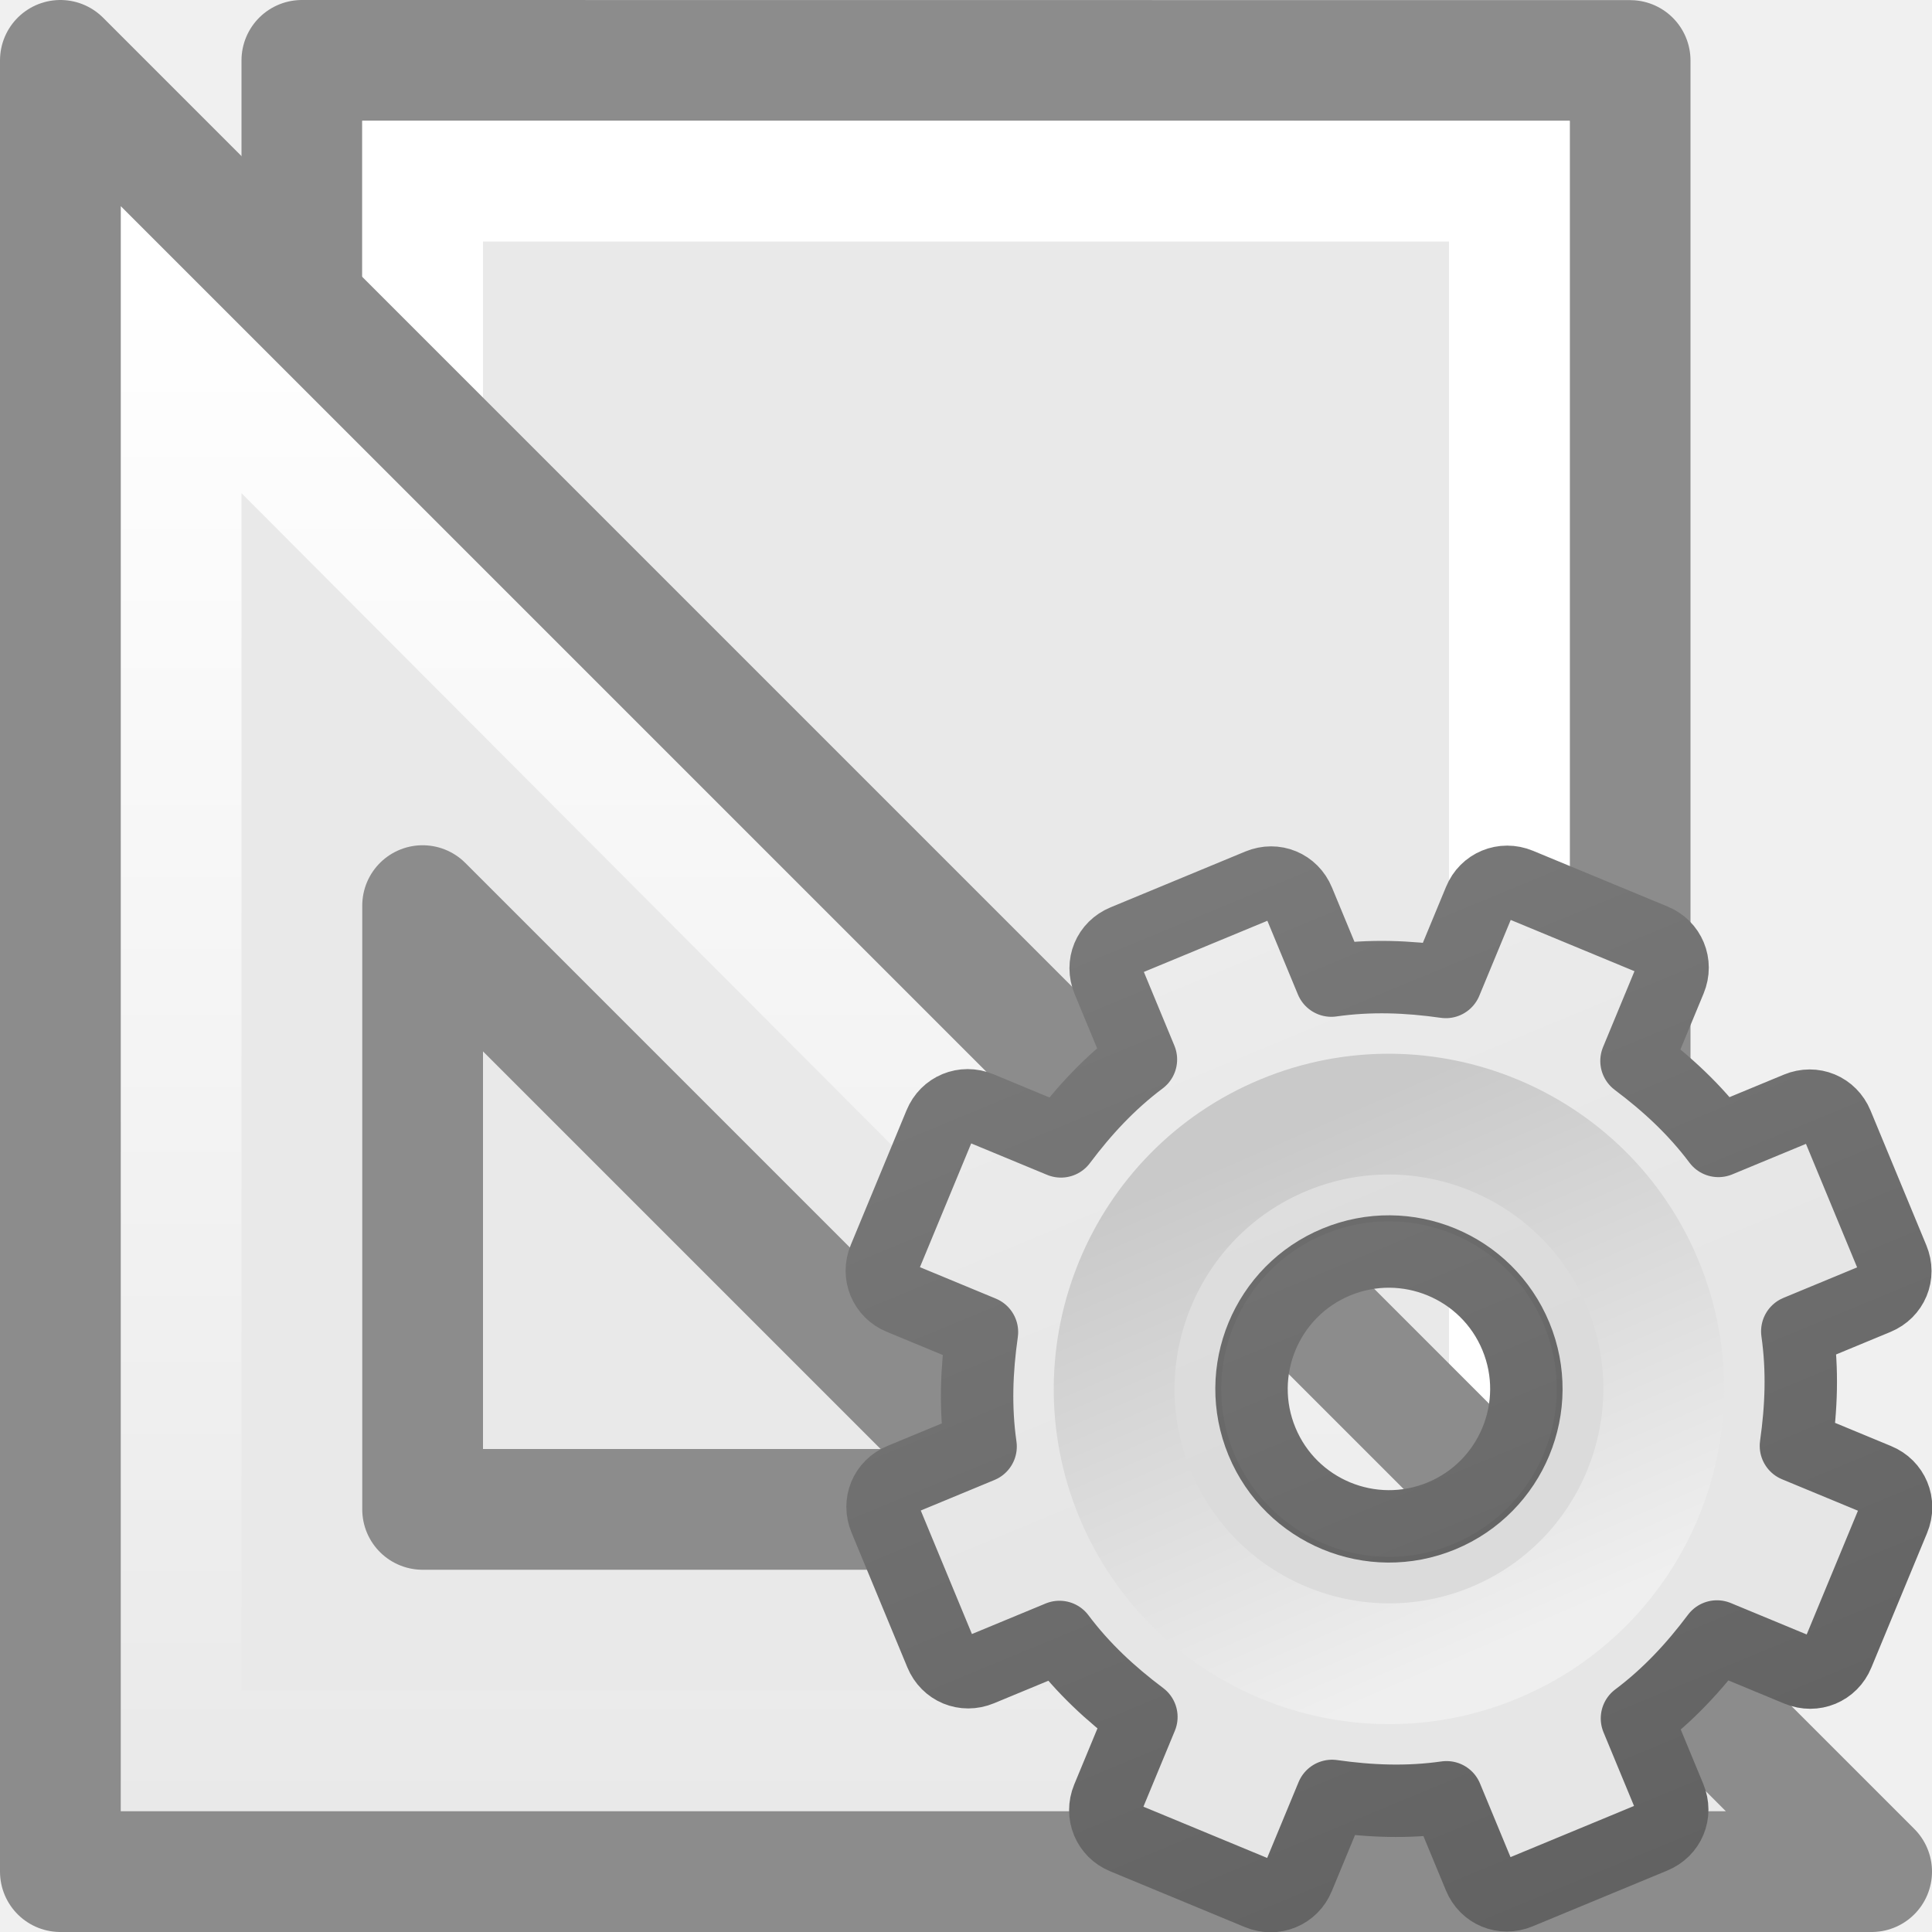
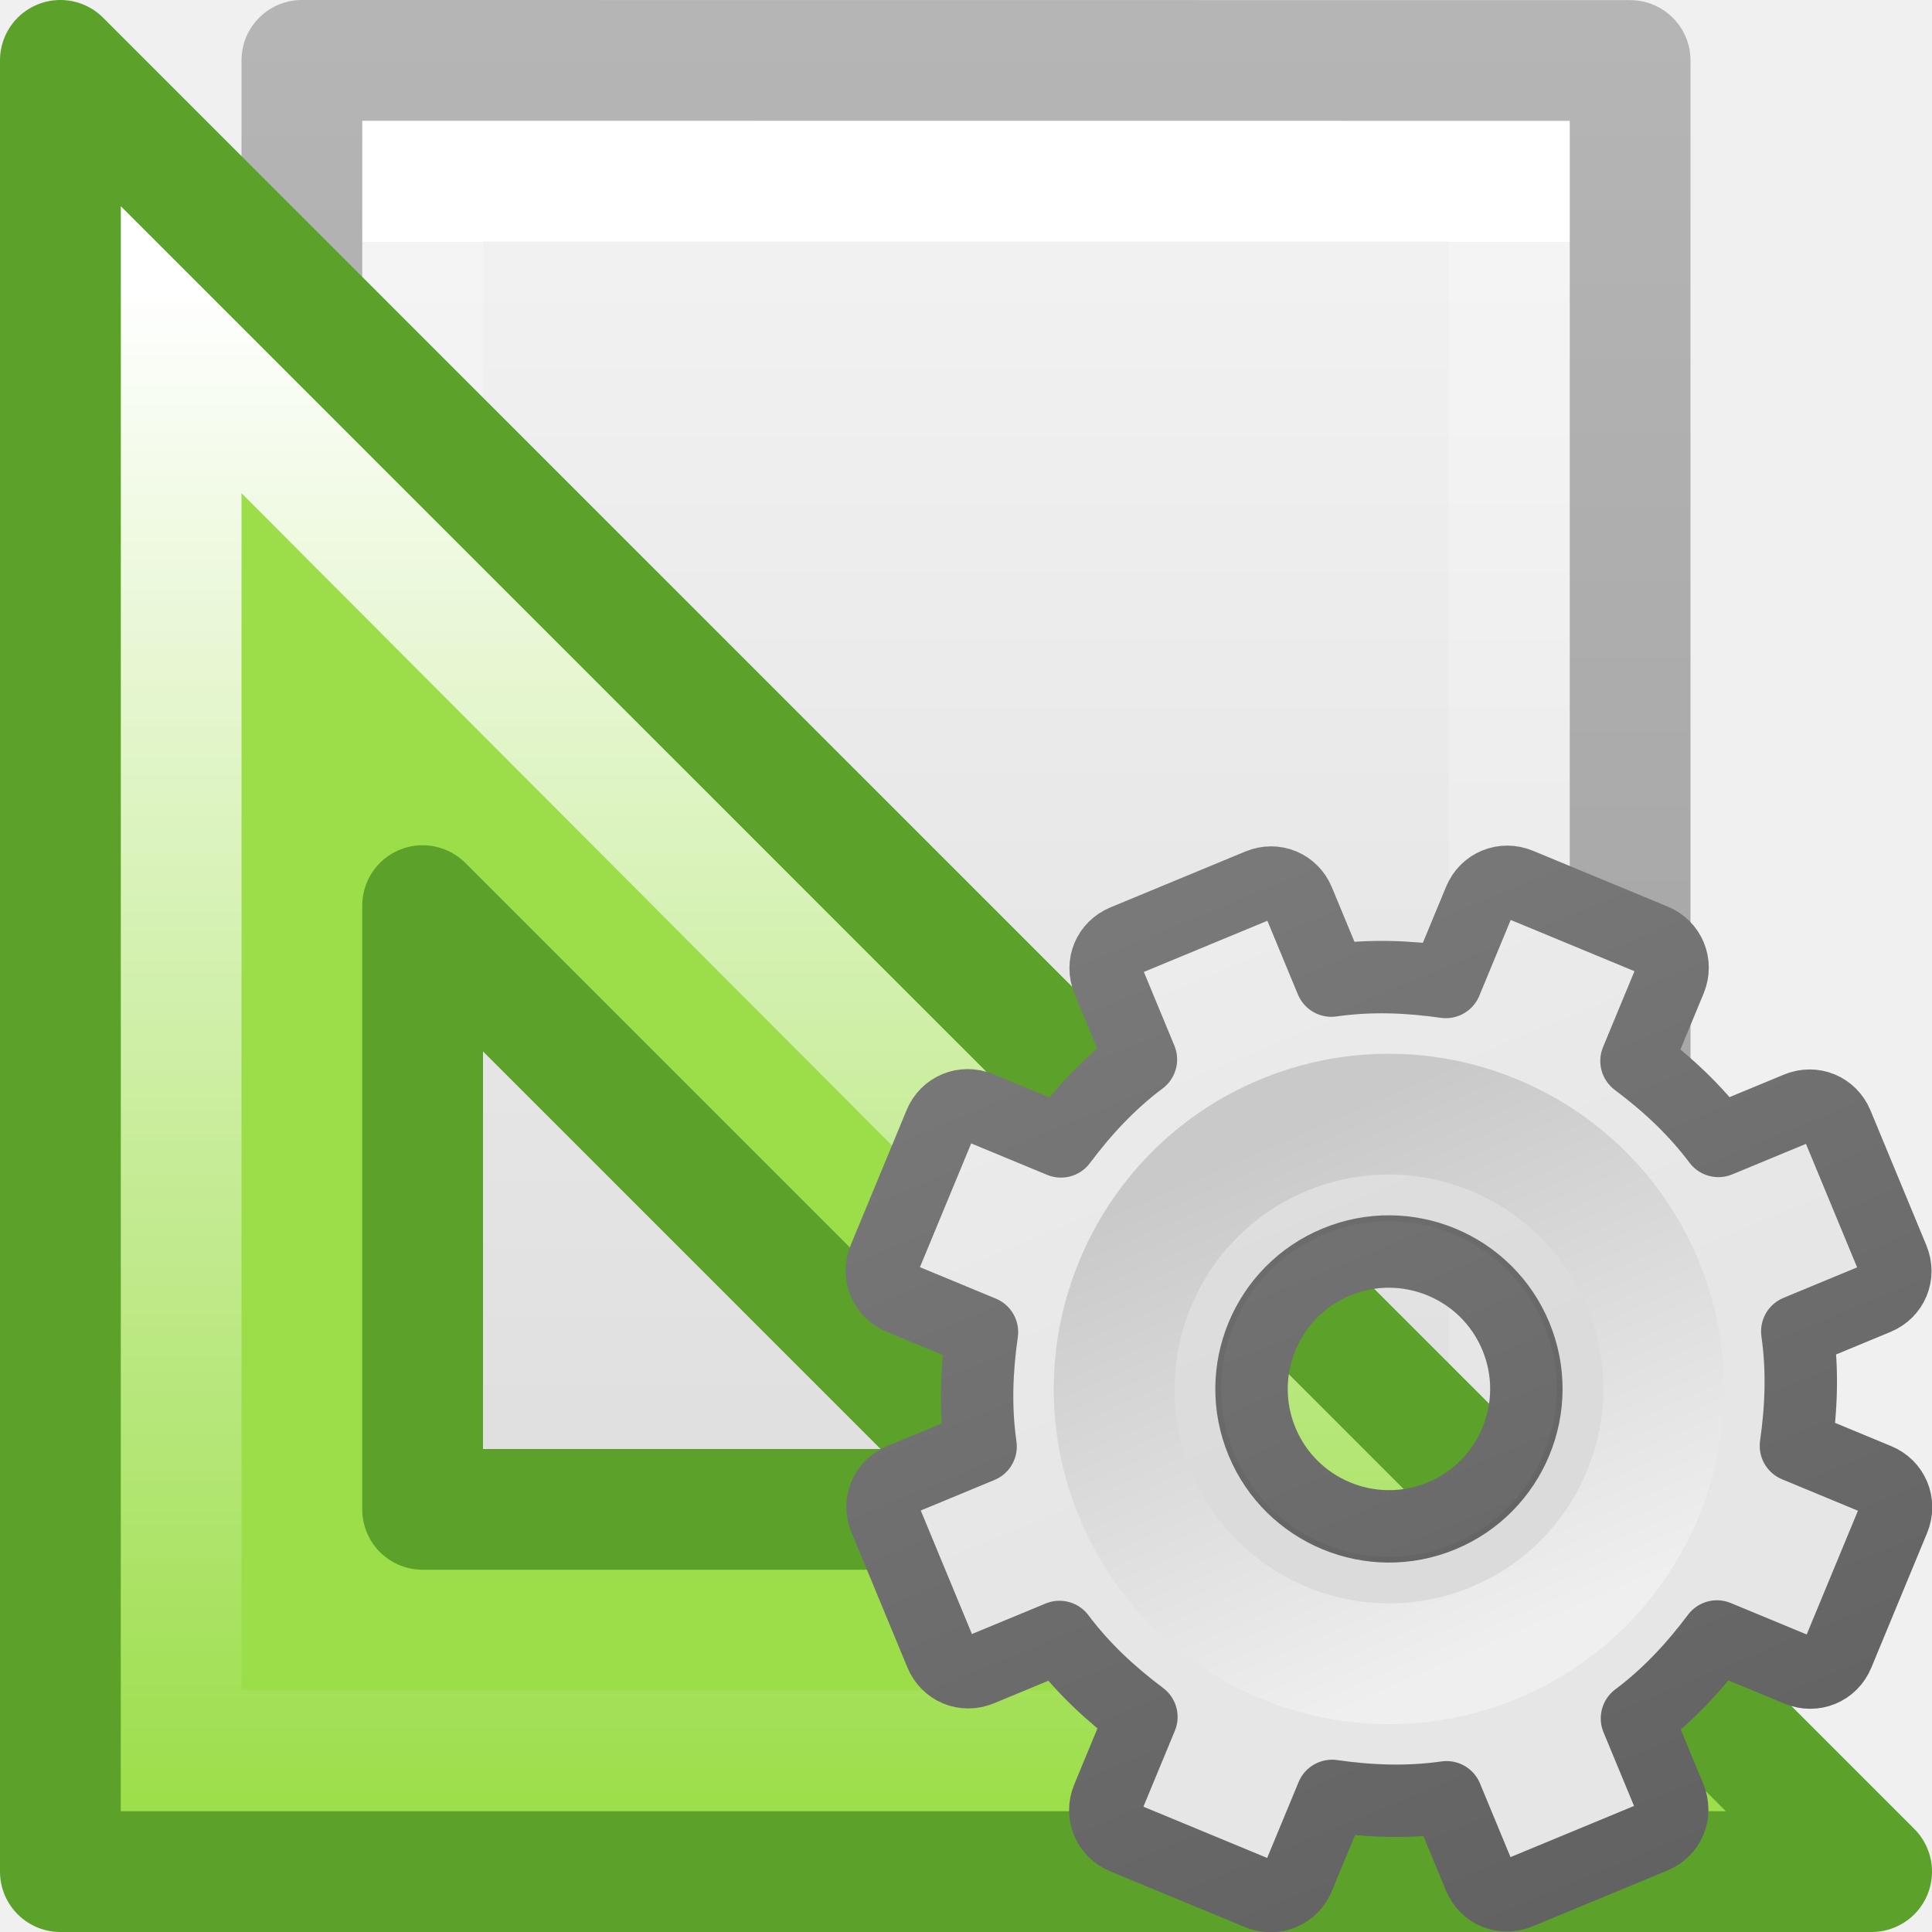
- <svg xmlns="http://www.w3.org/2000/svg" xmlns:xlink="http://www.w3.org/1999/xlink" viewBox="0 0 16 16" version="1.1" id="svg25">
-   <defs id="defs29">
+ <svg xmlns="http://www.w3.org/2000/svg" xmlns:xlink="http://www.w3.org/1999/xlink" id="svg3942" height="16" width="16" version="1.1">
+   <defs id="defs3944">
+     <linearGradient gradientTransform="matrix(0.2537859,0,0,0.3050187,19.12898,-0.685477)" gradientUnits="userSpaceOnUse" xlink:href="#linearGradient3104-9" id="linearGradient3092" y2="2.906" x2="-51.786" y1="50.786" x1="-51.786" />
+     <linearGradient id="linearGradient3104-9">
+       <stop offset="0" style="stop-color:#000000;stop-opacity:0.34" id="stop3106-5" />
+       <stop offset="1" style="stop-color:#000000;stop-opacity:0.247" id="stop3108-5" />
+     </linearGradient>
+     <linearGradient gradientTransform="matrix(0.2432432,0,0,0.3513513,2.162164,-0.432428)" gradientUnits="userSpaceOnUse" xlink:href="#linearGradient3977" id="linearGradient3095" y2="41.077" x2="24" y1="6.923" x1="24" />
+     <linearGradient id="linearGradient3977">
+       <stop offset="0" style="stop-color:#ffffff;stop-opacity:1" id="stop3979" />
+       <stop offset="0" style="stop-color:#ffffff;stop-opacity:0.235" id="stop3981" />
+       <stop offset="1" style="stop-color:#ffffff;stop-opacity:0.157" id="stop3983" />
+       <stop offset="1" style="stop-color:#ffffff;stop-opacity:0.392" id="stop3985" />
+     </linearGradient>
+     <linearGradient id="linearGradient3600">
+       <stop offset="0" style="stop-color:#f4f4f4;stop-opacity:1" id="stop3602" />
+       <stop offset="1" style="stop-color:#dbdbdb;stop-opacity:1" id="stop3604" />
+     </linearGradient>
+     <linearGradient gradientTransform="matrix(0.2857136,0,0,0.304197,1.142873,0.2326048)" gradientUnits="userSpaceOnUse" xlink:href="#linearGradient3600" id="linearGradient3940" y2="47.013" x2="25.132" y1="0.985" x1="25.132" />
+     <linearGradient id="a" gradientTransform="matrix(-0.9975,0,0,-0.9975,45.98226,33.85773)" gradientUnits="userSpaceOnUse" x1="35.453" x2="35.453" y1="31.551" y2="18.89">
+       <stop offset="0" stop-color="#fff" id="stop2" />
+       <stop offset="1" stop-color="#fff" stop-opacity="0" id="stop4" />
+     </linearGradient>
    <linearGradient xlink:href="#linearGradient3309" id="linearGradient3893" gradientUnits="userSpaceOnUse" gradientTransform="matrix(0.5,0,0,0.5,-0.7790945,7.75)" x1="25" y1="-11.932" x2="25" y2="8.452" />
    <linearGradient x1="63.999" y1="3.1" x2="63.999" y2="122.899" id="linearGradient3309" gradientUnits="userSpaceOnUse">
      <stop id="stop3311" style="stop-color:#f6f6f6;stop-opacity:1" offset="0" />
      <stop id="stop3313" style="stop-color:#e6e6e6;stop-opacity:1;" offset="1" />
    </linearGradient>
    <linearGradient xlink:href="#linearGradient3397" id="linearGradient3895" gradientUnits="userSpaceOnUse" gradientTransform="matrix(0.5,0,0,0.5,-0.7790945,7.75)" x1="21" y1="-10.034" x2="21" y2="16.005" />
    <linearGradient id="linearGradient3397">
      <stop id="stop3399" style="stop-color:#888888;stop-opacity:1;" offset="0" />
      <stop id="stop3401" style="stop-color:#626262;stop-opacity:1;" offset="1" />
    </linearGradient>
    <linearGradient xlink:href="#linearGradient5128" id="linearGradient3897" gradientUnits="userSpaceOnUse" gradientTransform="matrix(0.04807115,0,0,0.04807115,8.673447,8.721518)" x1="86.133" y1="105.105" x2="84.639" y2="20.895" />
    <linearGradient id="linearGradient5128">
      <stop id="stop5130" style="stop-color:#efefef;stop-opacity:1;" offset="0" />
      <stop id="stop5132" style="stop-color:#c9c9c9;stop-opacity:1;" offset="1" />
    </linearGradient>
  </defs>
-   <linearGradient id="a" gradientTransform="matrix(-.9975 0 0 -.9975 45.98226 33.85773)" gradientUnits="userSpaceOnUse" x1="35.453" x2="35.453" y1="31.551" y2="18.89">
-     <stop offset="0" stop-color="#fff" id="stop2" />
-     <stop offset="1" stop-color="#fff" stop-opacity="0" id="stop4" />
-   </linearGradient>
-   <path d="m3 1c2.292 0 10.0.001 10.0.001l0 13.999s-6.667 0-10 0c0-4.667 0-9.333 0-14z" fill="#e9e9e9" id="path7" />
-   <path d="m2.5.5c2.521 0 11.0.001 11.0.001l0 14.999s-7.333 0-11 0c0-5 0-10 0-15z" fill="none" stroke="#8c8c8c" stroke-linejoin="round" stroke-width="1" id="path9" />
-   <path d="m12.5 14.5h-9v-13h9z" fill="none" stroke="#fff" stroke-linecap="round" id="path11" />
-   <path d="m15.5 15.5-15-15v15zm-7-3h-5v-5z" fill="#e9e9e9" fill-rule="evenodd" id="path13" />
-   <path d="m13.093 14.5-11.593-11.625v11.625z" fill="none" stroke="url(#a)" id="path15" />
-   <path d="m15.5 15.5-15-15v15zm-7-3h-5v-5z" fill="none" stroke="#8c8c8c" stroke-linejoin="round" id="path17" />
+   <g id="g1960">
+     <path style="display:inline;fill:url(#linearGradient3940);fill-opacity:1;stroke:none" id="path4160" d="m 3,1 c 2.292,0 10,8.904e-4 10,8.904e-4 L 13,15 C 13,15 6.333,15 3,15 3,10.333 3,5.667 3,1 Z" />
+     <path style="fill:none;stroke:url(#linearGradient3095);stroke-width:1;stroke-linecap:round;stroke-linejoin:miter;stroke-miterlimit:4;stroke-dasharray:none;stroke-dashoffset:0;stroke-opacity:1" id="rect6741-1" d="M 12.5,14.5 H 3.5 V 1.5 H 12.5 Z" />
+     <path style="display:inline;fill:none;stroke:url(#linearGradient3092);stroke-width:1;stroke-linecap:butt;stroke-linejoin:round;stroke-miterlimit:4;stroke-dasharray:none;stroke-dashoffset:0;stroke-opacity:1" id="path4160-8" d="m 2.5,0.5 c 2.521,0 11,9.54e-4 11,9.54e-4 l 1.3e-5,14.999 c 0,0 -7.333,0 -11,0 0,-5 0,-10 10e-8,-15 z" />
+   </g>
+   <g transform="translate(0,-3.4995523e-5)" id="g38">
+     <path style="fill:#9cde4a;fill-rule:evenodd" d="M 15.5,15.5 0.5,0.5 V 15.5 Z M 8.5,12.5 h -5 V 7.5 Z" id="path32" />
+     <path style="fill:none;stroke:url(#a)" d="M 13.093,14.5 1.5,2.875 V 14.5 Z" id="path34" />
+     <path style="fill:none;stroke:#5ca12a;stroke-linejoin:round" d="M 15.5,15.5 0.5,0.5 V 15.5 Z M 8.5,12.5 h -5 V 7.5 Z" id="path36" />
+   </g>
  <g id="g3888" transform="matrix(1.051306,-0.4354654,0.4354654,1.051306,-5.966936,4.266501)">
    <path style="display:block;overflow:visible;visibility:visible;fill:url(#linearGradient3893);fill-opacity:1;fill-rule:nonzero;stroke:url(#linearGradient3895);stroke-width:0.527;stroke-linecap:butt;stroke-linejoin:round;stroke-miterlimit:4;stroke-dasharray:none;stroke-dashoffset:0;stroke-opacity:1;marker:none;enable-background:accumulate" id="path2426" d="M 11.219,8 C 11.095,8 11,8.095 11,8.219 v 0.625 c -0.277,0.071 -0.526,0.186 -0.766,0.328 L 9.781,8.719 c -0.088,-0.088 -0.225,-0.088 -0.312,0 l -0.75,0.75 c -0.088,0.088 -0.088,0.225 0,0.312 l 0.453,0.453 C 9.03,10.474 8.915,10.723 8.844,11 h -0.625 C 8.095,11 8,11.095 8,11.219 v 1.062 C 8,12.405 8.095,12.5 8.219,12.5 h 0.625 c 0.071,0.277 0.186,0.526 0.328,0.766 L 8.719,13.719 c -0.088,0.088 -0.088,0.225 0,0.312 l 0.75,0.75 c 0.088,0.088 0.225,0.088 0.312,0 l 0.453,-0.453 C 10.474,14.47 10.723,14.585 11,14.656 v 0.625 C 11,15.405 11.095,15.5 11.219,15.5 h 1.062 C 12.405,15.5 12.5,15.405 12.5,15.281 v -0.625 c 0.277,-0.071 0.526,-0.186 0.766,-0.328 l 0.453,0.453 c 0.088,0.088 0.225,0.088 0.312,0 l 0.75,-0.75 c 0.088,-0.088 0.088,-0.225 0,-0.312 L 14.328,13.266 C 14.47,13.026 14.585,12.777 14.656,12.5 h 0.625 C 15.405,12.5 15.5,12.405 15.5,12.281 v -1.062 C 15.5,11.095 15.405,11 15.281,11 h -0.625 c -0.071,-0.277 -0.186,-0.526 -0.328,-0.766 L 14.781,9.781 c 0.088,-0.088 0.088,-0.225 0,-0.312 l -0.75,-0.75 c -0.088,-0.088 -0.225,-0.088 -0.312,0 L 13.266,9.172 C 13.026,9.03 12.777,8.915 12.5,8.844 v -0.625 C 12.5,8.095 12.405,8 12.281,8 Z M 11.75,10.75 c 0.552,0 1,0.448 1,1 0,0.552 -0.448,1 -1,1 -0.552,0 -1,-0.448 -1,-1 0,-0.552 0.448,-1 1,-1 z" />
    <path style="opacity:0.05;fill:#000000;fill-opacity:1;stroke:none" id="path3315" d="m 11.75,9.483 c -1.25,0 -2.267,1.017 -2.267,2.267 0,1.25 1.017,2.267 2.267,2.267 1.25,0 2.267,-1.017 2.267,-2.267 0,-1.25 -1.017,-2.267 -2.267,-2.267 z m 0,1.047 c 0.674,0 1.221,0.547 1.221,1.221 0,0.674 -0.547,1.221 -1.221,1.221 -0.674,0 -1.221,-0.547 -1.221,-1.221 0,-0.674 0.547,-1.221 1.221,-1.221 z" />
    <path style="fill:none;stroke:url(#linearGradient3897);stroke-width:0.879;stroke-miterlimit:4;stroke-dasharray:none" id="path28" d="m 11.75,9.75 c -1.103,0 -2,0.897 -2,2 0,1.103 0.897,2 2,2 1.103,0 2,-0.897 2,-2 0,-1.103 -0.897,-2 -2,-2 z" />
  </g>
</svg>
